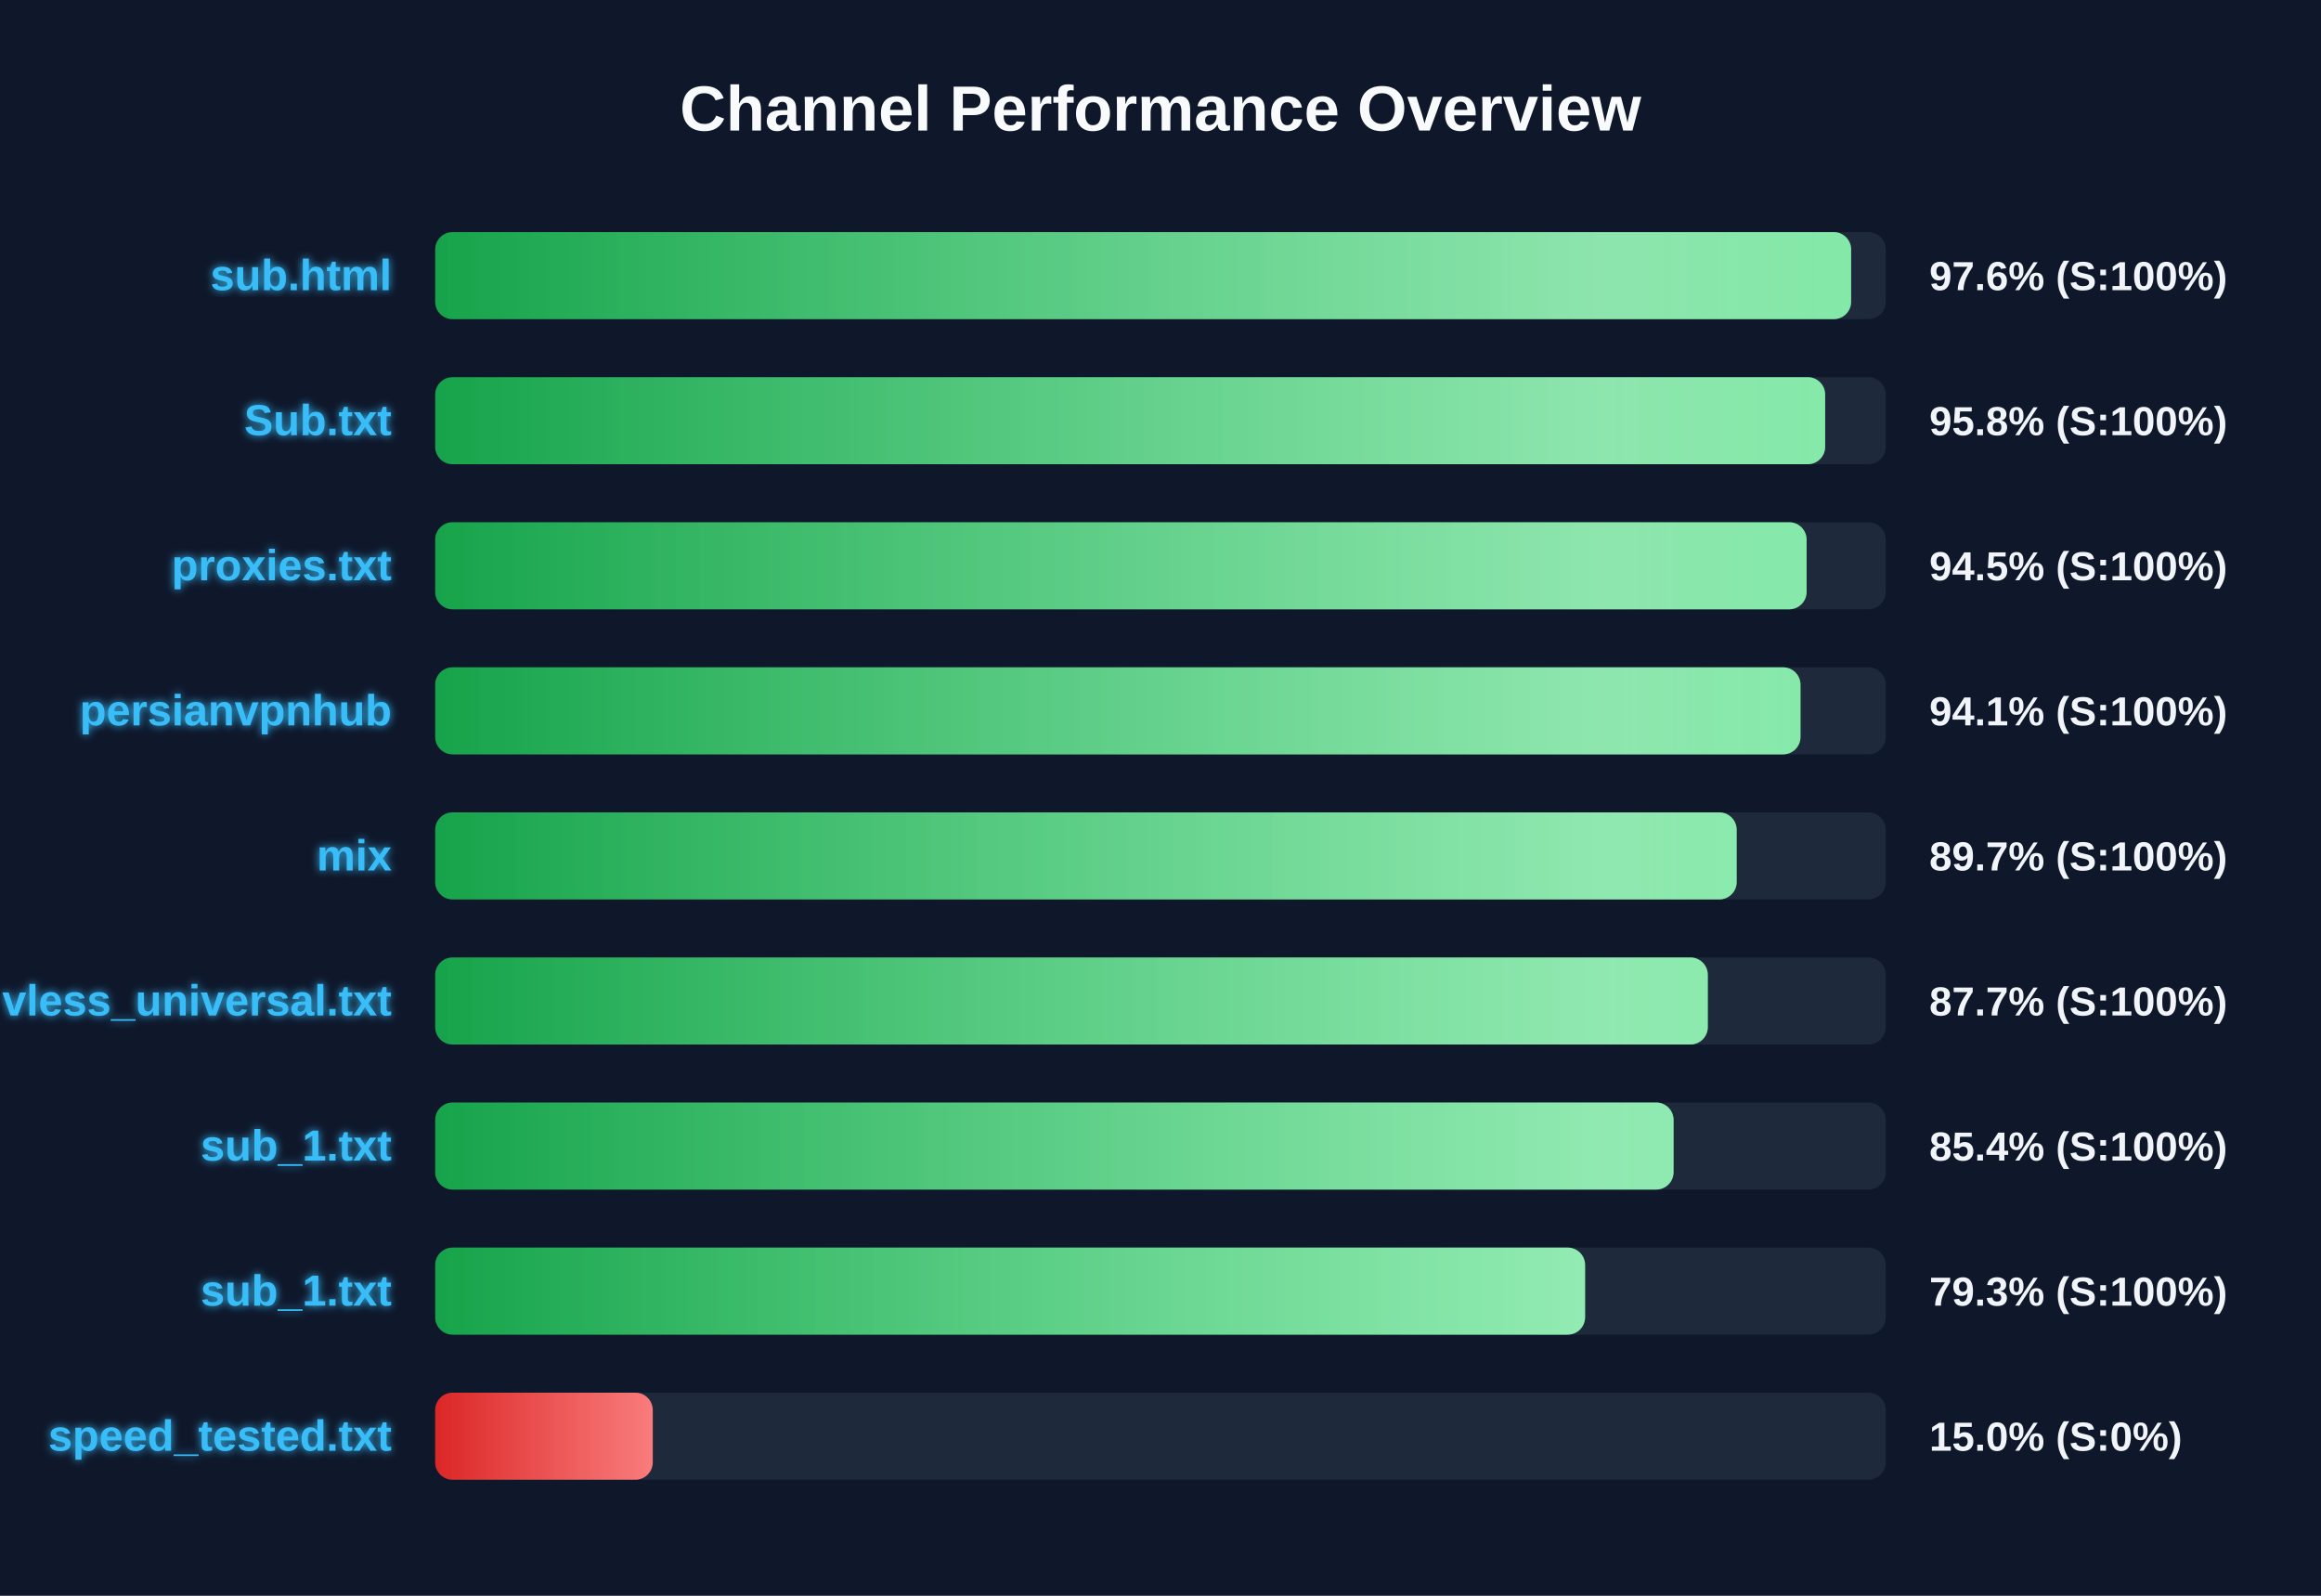
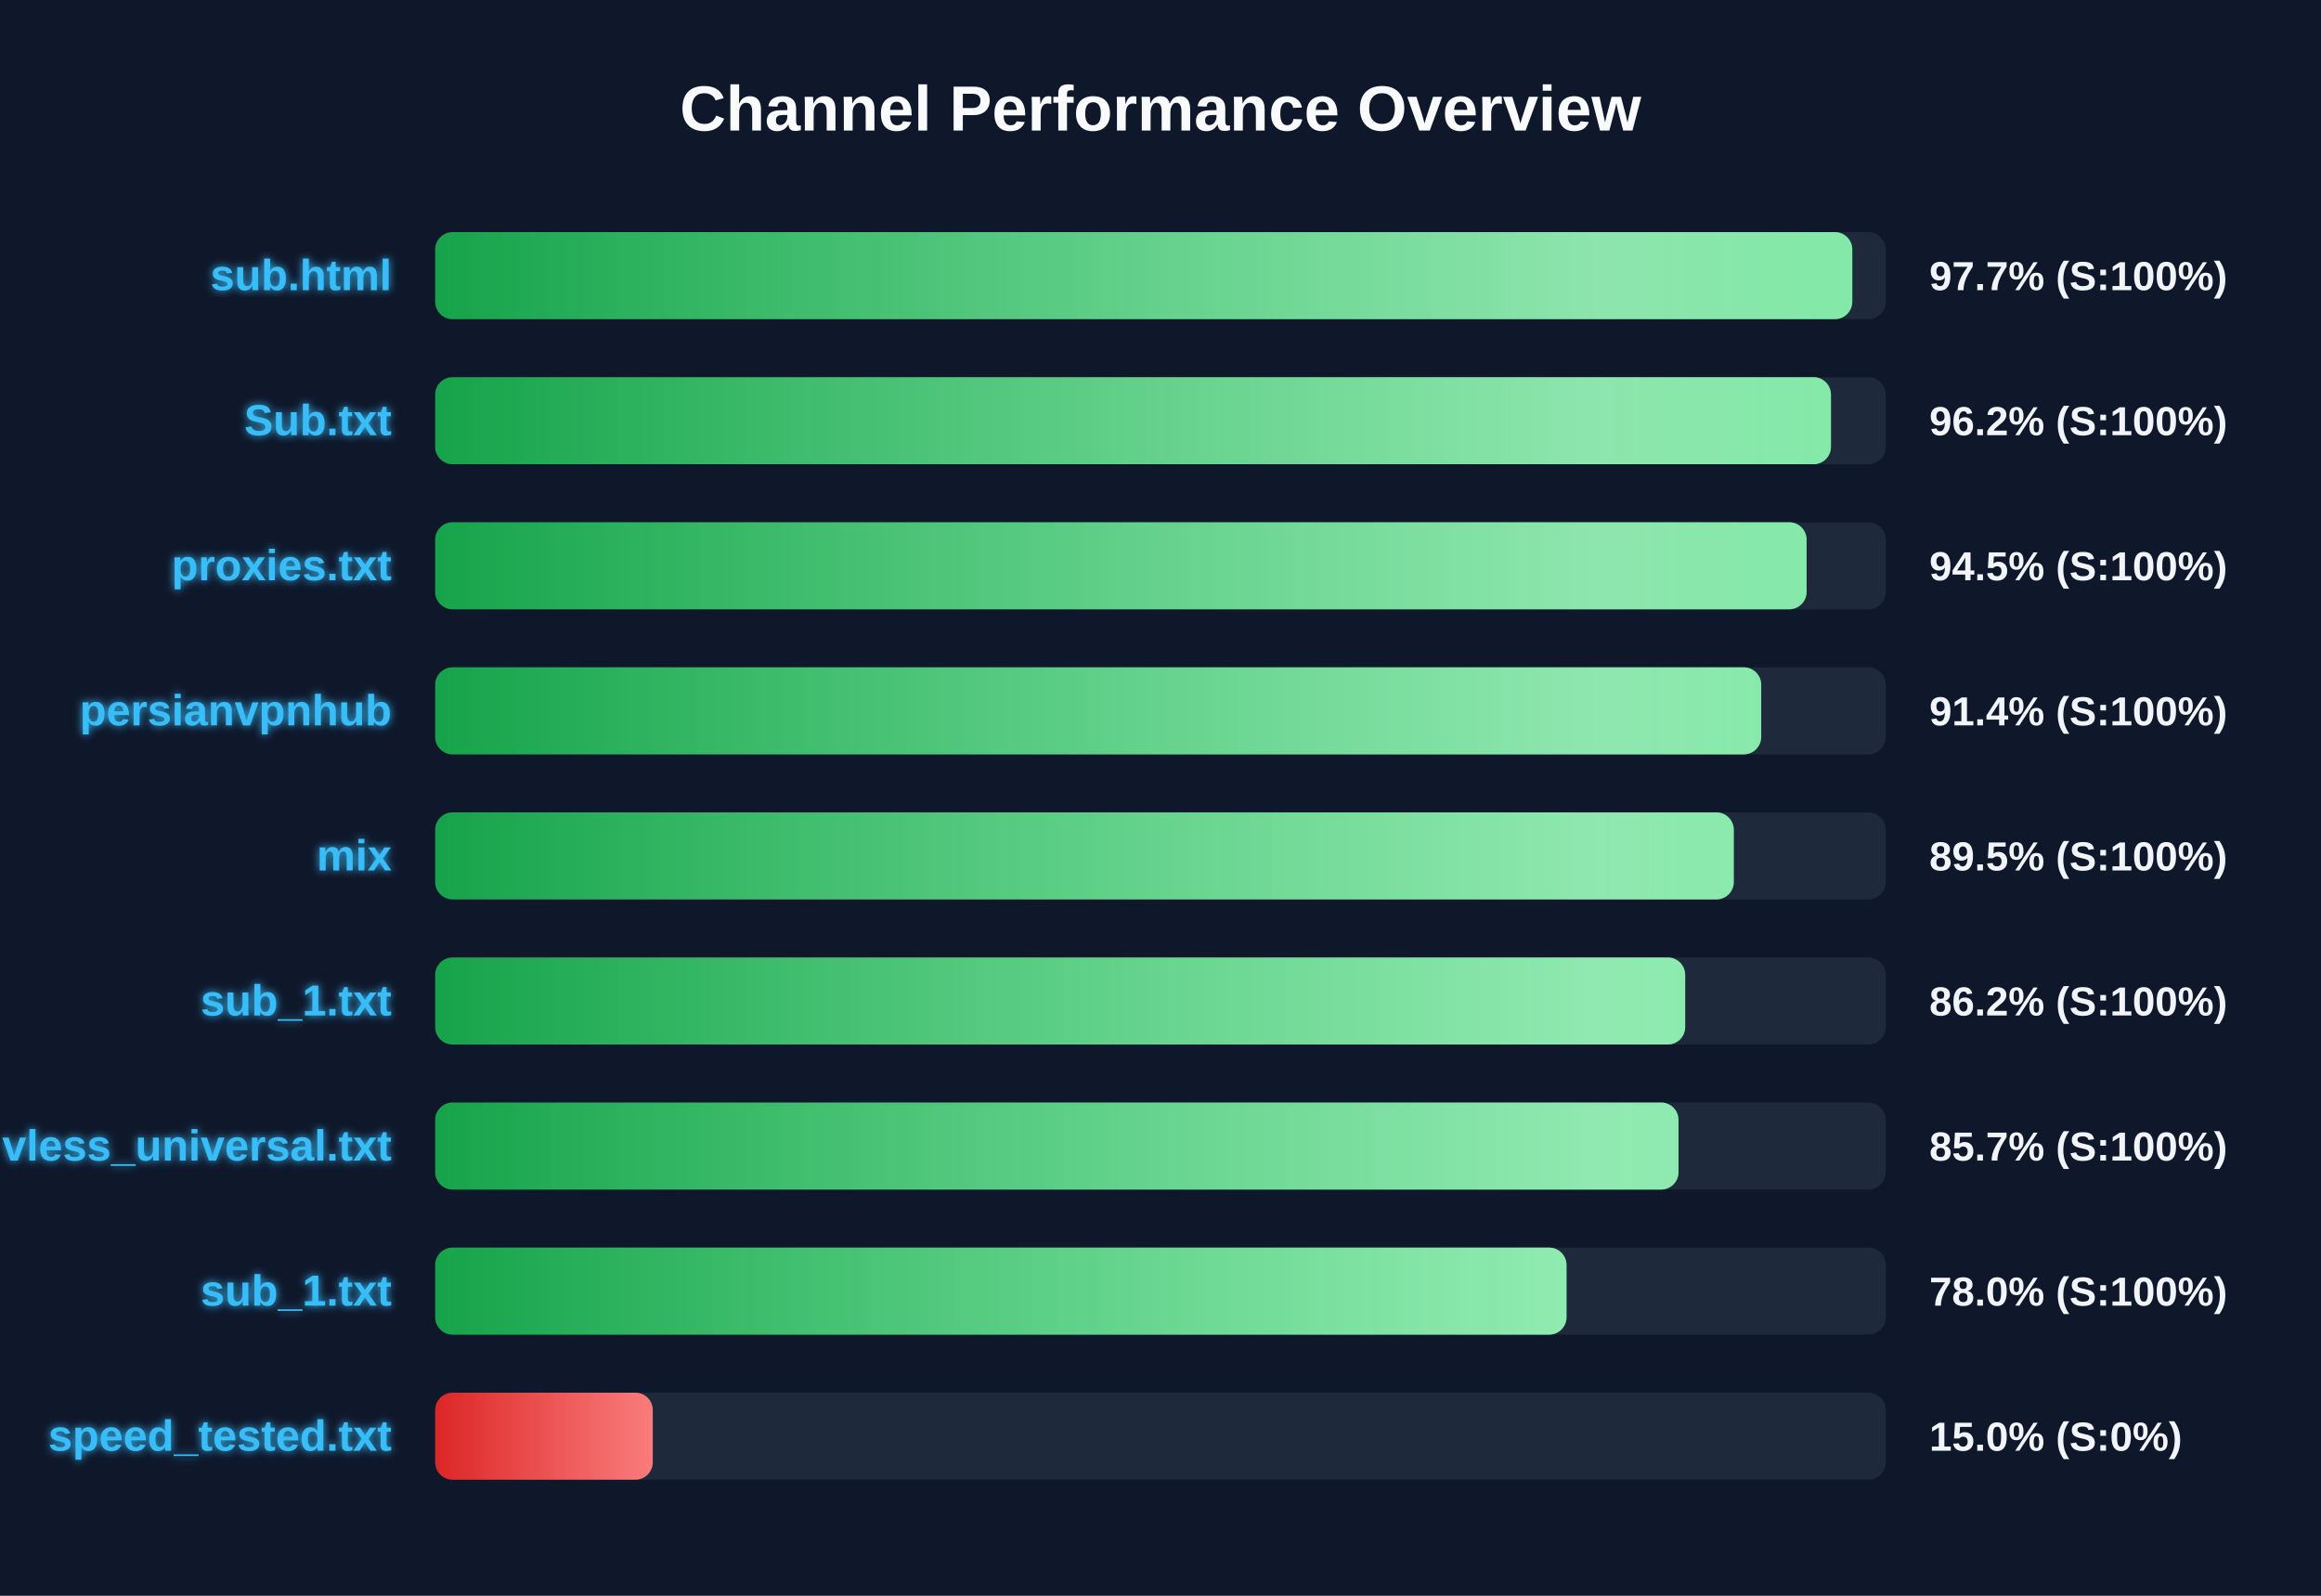
<svg xmlns="http://www.w3.org/2000/svg" width="800" height="550" version="1.1">
  <defs>
    <linearGradient id="grad-green" x1="0%" y1="0%" x2="100%" y2="0%">
      <stop offset="0%" stop-color="#16a34a" />
      <stop offset="100%" stop-color="#4ade80" />
    </linearGradient>
    <linearGradient id="grad-yellow" x1="0%" y1="0%" x2="100%" y2="0%">
      <stop offset="0%" stop-color="#ca8a04" />
      <stop offset="100%" stop-color="#fde047" />
    </linearGradient>
    <linearGradient id="grad-red" x1="0%" y1="0%" x2="100%" y2="0%">
      <stop offset="0%" stop-color="#dc2626" />
      <stop offset="100%" stop-color="#f87171" />
    </linearGradient>
    <linearGradient id="shimmer" x1="0%" y1="0%" x2="100%" y2="0%">
      <stop offset="0%" stop-color="rgba(255,255,255,0)" />
      <stop offset="50%" stop-color="rgba(255,255,255,0.4)" />
      <stop offset="100%" stop-color="rgba(255,255,255,0)" />
    </linearGradient>
    <filter id="glow" x="-20%" y="-20%" width="140%" height="140%">
      <feGaussianBlur stdDeviation="1.5" result="blur" />
      <feComposite in="SourceGraphic" in2="blur" operator="over" />
    </filter>
  </defs>
  <style>
        .bg-rect { fill: #0f172a; }
        .title { font: bold 22px 'Segoe UI', Arial, sans-serif; fill: #f8fafc; }
        .row { font: bold 15px 'Segoe UI', Arial, sans-serif; fill: #38bdf8; filter: url(#glow); }
        .score { font: bold 14px 'Segoe UI', Arial, sans-serif; fill: #f1f5f9; }
        @keyframes shimmer-anim {
            0% { transform: translateX(-100%); }
            100% { transform: translateX(200%); }
        }
        .shimmer-rect {
            animation: shimmer-anim 2.5s infinite linear;
        }
    </style>
  <rect width="100%" height="100%" class="bg-rect" />
  <text x="400" y="45" text-anchor="middle" class="title">Channel Performance Overview</text>
  <rect x="150" y="80" width="500" height="30" fill="#1e293b" rx="6" />
  <clipPath id="clip-0">
-     <rect x="150" y="80" width="488.05" height="30" rx="6" />
+     <rect x="150" y="80" width="488.45" height="30" rx="6" />
  </clipPath>
-   <rect x="150" y="80" width="488.05" height="30" fill="url(#grad-green)" rx="6" />
+   <rect x="150" y="80" width="488.45" height="30" fill="url(#grad-green)" rx="6" />
  <g clip-path="url(#clip-0)">
    <rect x="150" y="80" width="100%" height="30" fill="url(#shimmer)" class="shimmer-rect" />
  </g>
  <text x="135" y="100" text-anchor="end" class="row">sub.html</text>
-   <text x="665" y="100" text-anchor="start" class="score">97.6% (S:100%)</text>
+   <text x="665" y="100" text-anchor="start" class="score">97.7% (S:100%)</text>
  <rect x="150" y="130" width="500" height="30" fill="#1e293b" rx="6" />
  <clipPath id="clip-1">
-     <rect x="150" y="130" width="479.1" height="30" rx="6" />
+     <rect x="150" y="130" width="481.1" height="30" rx="6" />
  </clipPath>
-   <rect x="150" y="130" width="479.1" height="30" fill="url(#grad-green)" rx="6" />
+   <rect x="150" y="130" width="481.1" height="30" fill="url(#grad-green)" rx="6" />
  <g clip-path="url(#clip-1)">
    <rect x="150" y="130" width="100%" height="30" fill="url(#shimmer)" class="shimmer-rect" />
  </g>
  <text x="135" y="150" text-anchor="end" class="row">Sub.txt</text>
-   <text x="665" y="150" text-anchor="start" class="score">95.8% (S:100%)</text>
+   <text x="665" y="150" text-anchor="start" class="score">96.2% (S:100%)</text>
  <rect x="150" y="180" width="500" height="30" fill="#1e293b" rx="6" />
  <clipPath id="clip-2">
    <rect x="150" y="180" width="472.7" height="30" rx="6" />
  </clipPath>
  <rect x="150" y="180" width="472.7" height="30" fill="url(#grad-green)" rx="6" />
  <g clip-path="url(#clip-2)">
    <rect x="150" y="180" width="100%" height="30" fill="url(#shimmer)" class="shimmer-rect" />
  </g>
  <text x="135" y="200" text-anchor="end" class="row">proxies.txt</text>
  <text x="665" y="200" text-anchor="start" class="score">94.5% (S:100%)</text>
  <rect x="150" y="230" width="500" height="30" fill="#1e293b" rx="6" />
  <clipPath id="clip-3">
-     <rect x="150" y="230" width="470.6" height="30" rx="6" />
+     <rect x="150" y="230" width="457.05" height="30" rx="6" />
  </clipPath>
-   <rect x="150" y="230" width="470.6" height="30" fill="url(#grad-green)" rx="6" />
+   <rect x="150" y="230" width="457.05" height="30" fill="url(#grad-green)" rx="6" />
  <g clip-path="url(#clip-3)">
    <rect x="150" y="230" width="100%" height="30" fill="url(#shimmer)" class="shimmer-rect" />
  </g>
  <text x="135" y="250" text-anchor="end" class="row">persianvpnhub</text>
-   <text x="665" y="250" text-anchor="start" class="score">94.1% (S:100%)</text>
+   <text x="665" y="250" text-anchor="start" class="score">91.4% (S:100%)</text>
  <rect x="150" y="280" width="500" height="30" fill="#1e293b" rx="6" />
  <clipPath id="clip-4">
-     <rect x="150" y="280" width="448.6" height="30" rx="6" />
+     <rect x="150" y="280" width="447.6" height="30" rx="6" />
  </clipPath>
-   <rect x="150" y="280" width="448.6" height="30" fill="url(#grad-green)" rx="6" />
+   <rect x="150" y="280" width="447.6" height="30" fill="url(#grad-green)" rx="6" />
  <g clip-path="url(#clip-4)">
    <rect x="150" y="280" width="100%" height="30" fill="url(#shimmer)" class="shimmer-rect" />
  </g>
  <text x="135" y="300" text-anchor="end" class="row">mix</text>
-   <text x="665" y="300" text-anchor="start" class="score">89.7% (S:100%)</text>
+   <text x="665" y="300" text-anchor="start" class="score">89.5% (S:100%)</text>
  <rect x="150" y="330" width="500" height="30" fill="#1e293b" rx="6" />
  <clipPath id="clip-5">
-     <rect x="150" y="330" width="438.65" height="30" rx="6" />
+     <rect x="150" y="330" width="430.85" height="30" rx="6" />
  </clipPath>
-   <rect x="150" y="330" width="438.65" height="30" fill="url(#grad-green)" rx="6" />
+   <rect x="150" y="330" width="430.85" height="30" fill="url(#grad-green)" rx="6" />
  <g clip-path="url(#clip-5)">
    <rect x="150" y="330" width="100%" height="30" fill="url(#shimmer)" class="shimmer-rect" />
  </g>
-   <text x="135" y="350" text-anchor="end" class="row">vless_universal.txt</text>
-   <text x="665" y="350" text-anchor="start" class="score">87.7% (S:100%)</text>
+   <text x="135" y="350" text-anchor="end" class="row">sub_1.txt</text>
+   <text x="665" y="350" text-anchor="start" class="score">86.2% (S:100%)</text>
  <rect x="150" y="380" width="500" height="30" fill="#1e293b" rx="6" />
  <clipPath id="clip-6">
-     <rect x="150" y="380" width="426.85" height="30" rx="6" />
+     <rect x="150" y="380" width="428.55" height="30" rx="6" />
  </clipPath>
-   <rect x="150" y="380" width="426.85" height="30" fill="url(#grad-green)" rx="6" />
+   <rect x="150" y="380" width="428.55" height="30" fill="url(#grad-green)" rx="6" />
  <g clip-path="url(#clip-6)">
    <rect x="150" y="380" width="100%" height="30" fill="url(#shimmer)" class="shimmer-rect" />
  </g>
-   <text x="135" y="400" text-anchor="end" class="row">sub_1.txt</text>
-   <text x="665" y="400" text-anchor="start" class="score">85.4% (S:100%)</text>
+   <text x="135" y="400" text-anchor="end" class="row">vless_universal.txt</text>
+   <text x="665" y="400" text-anchor="start" class="score">85.7% (S:100%)</text>
  <rect x="150" y="430" width="500" height="30" fill="#1e293b" rx="6" />
  <clipPath id="clip-7">
-     <rect x="150" y="430" width="396.35" height="30" rx="6" />
+     <rect x="150" y="430" width="389.95" height="30" rx="6" />
  </clipPath>
-   <rect x="150" y="430" width="396.35" height="30" fill="url(#grad-green)" rx="6" />
+   <rect x="150" y="430" width="389.95" height="30" fill="url(#grad-green)" rx="6" />
  <g clip-path="url(#clip-7)">
    <rect x="150" y="430" width="100%" height="30" fill="url(#shimmer)" class="shimmer-rect" />
  </g>
  <text x="135" y="450" text-anchor="end" class="row">sub_1.txt</text>
-   <text x="665" y="450" text-anchor="start" class="score">79.3% (S:100%)</text>
+   <text x="665" y="450" text-anchor="start" class="score">78.0% (S:100%)</text>
  <rect x="150" y="480" width="500" height="30" fill="#1e293b" rx="6" />
  <clipPath id="clip-8">
    <rect x="150" y="480" width="75.0" height="30" rx="6" />
  </clipPath>
  <rect x="150" y="480" width="75.0" height="30" fill="url(#grad-red)" rx="6" />
  <g clip-path="url(#clip-8)">
    <rect x="150" y="480" width="100%" height="30" fill="url(#shimmer)" class="shimmer-rect" />
  </g>
  <text x="135" y="500" text-anchor="end" class="row">speed_tested.txt</text>
  <text x="665" y="500" text-anchor="start" class="score">15.0% (S:0%)</text>
</svg>
